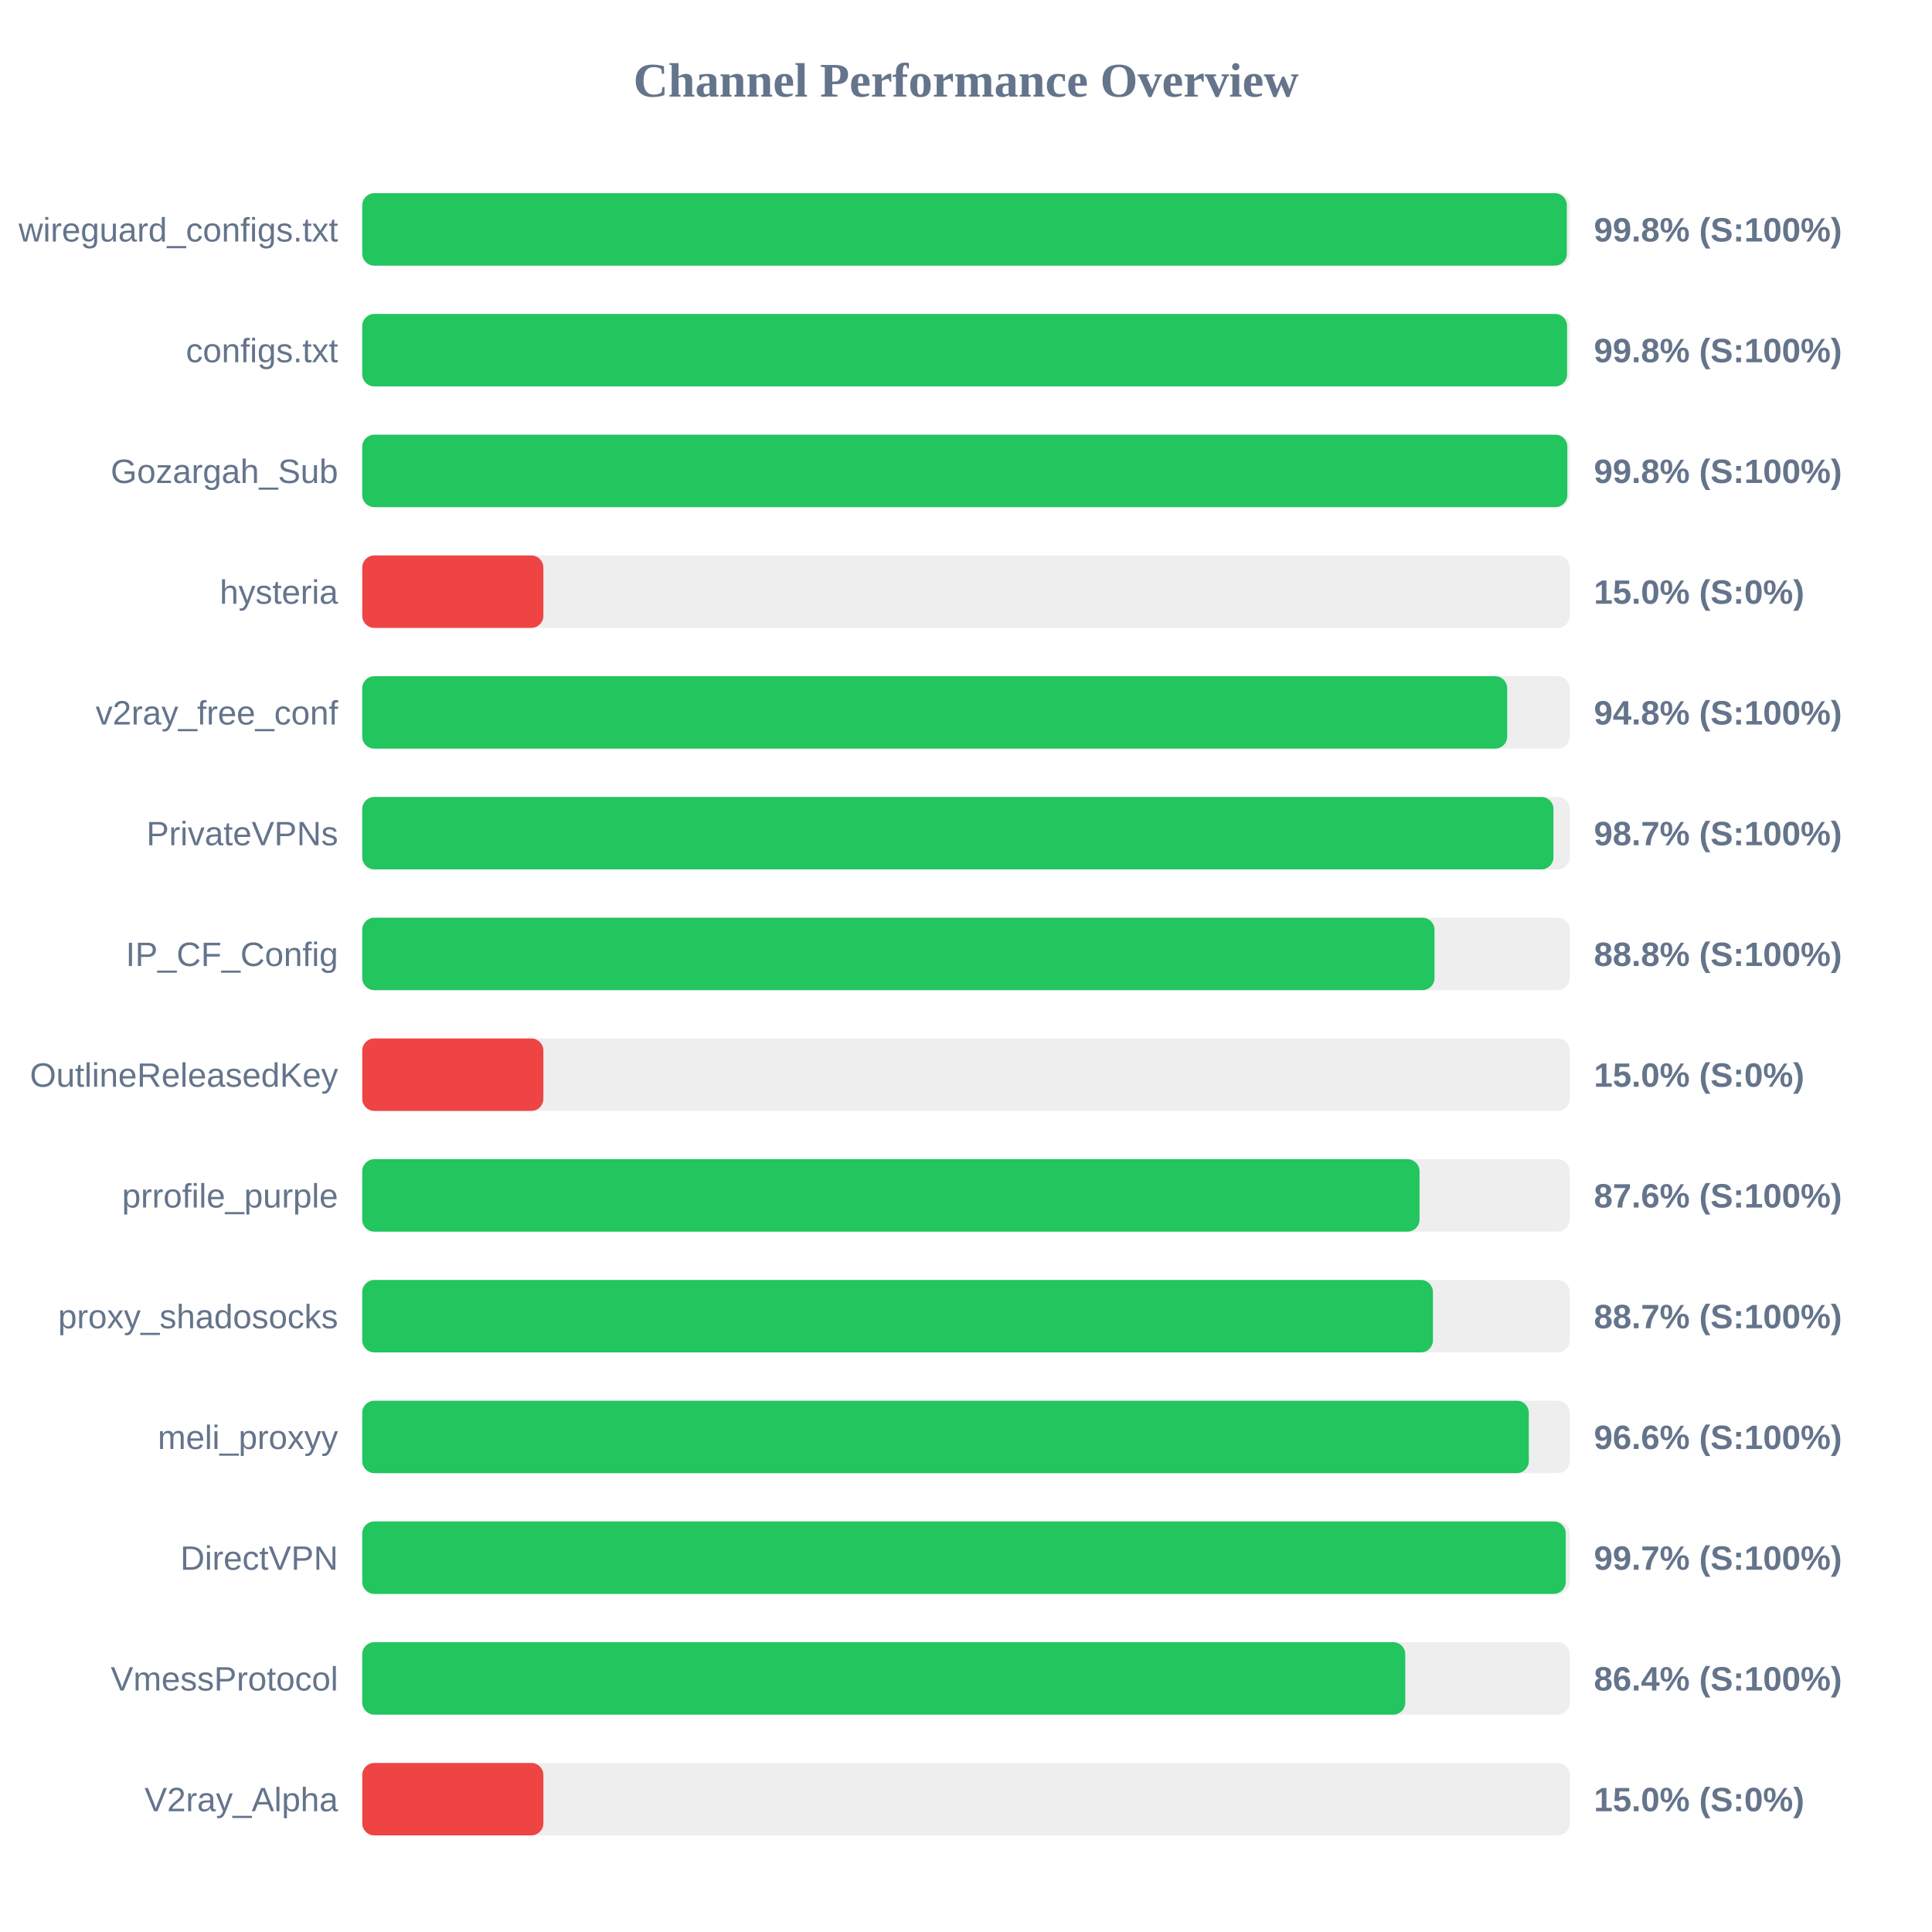
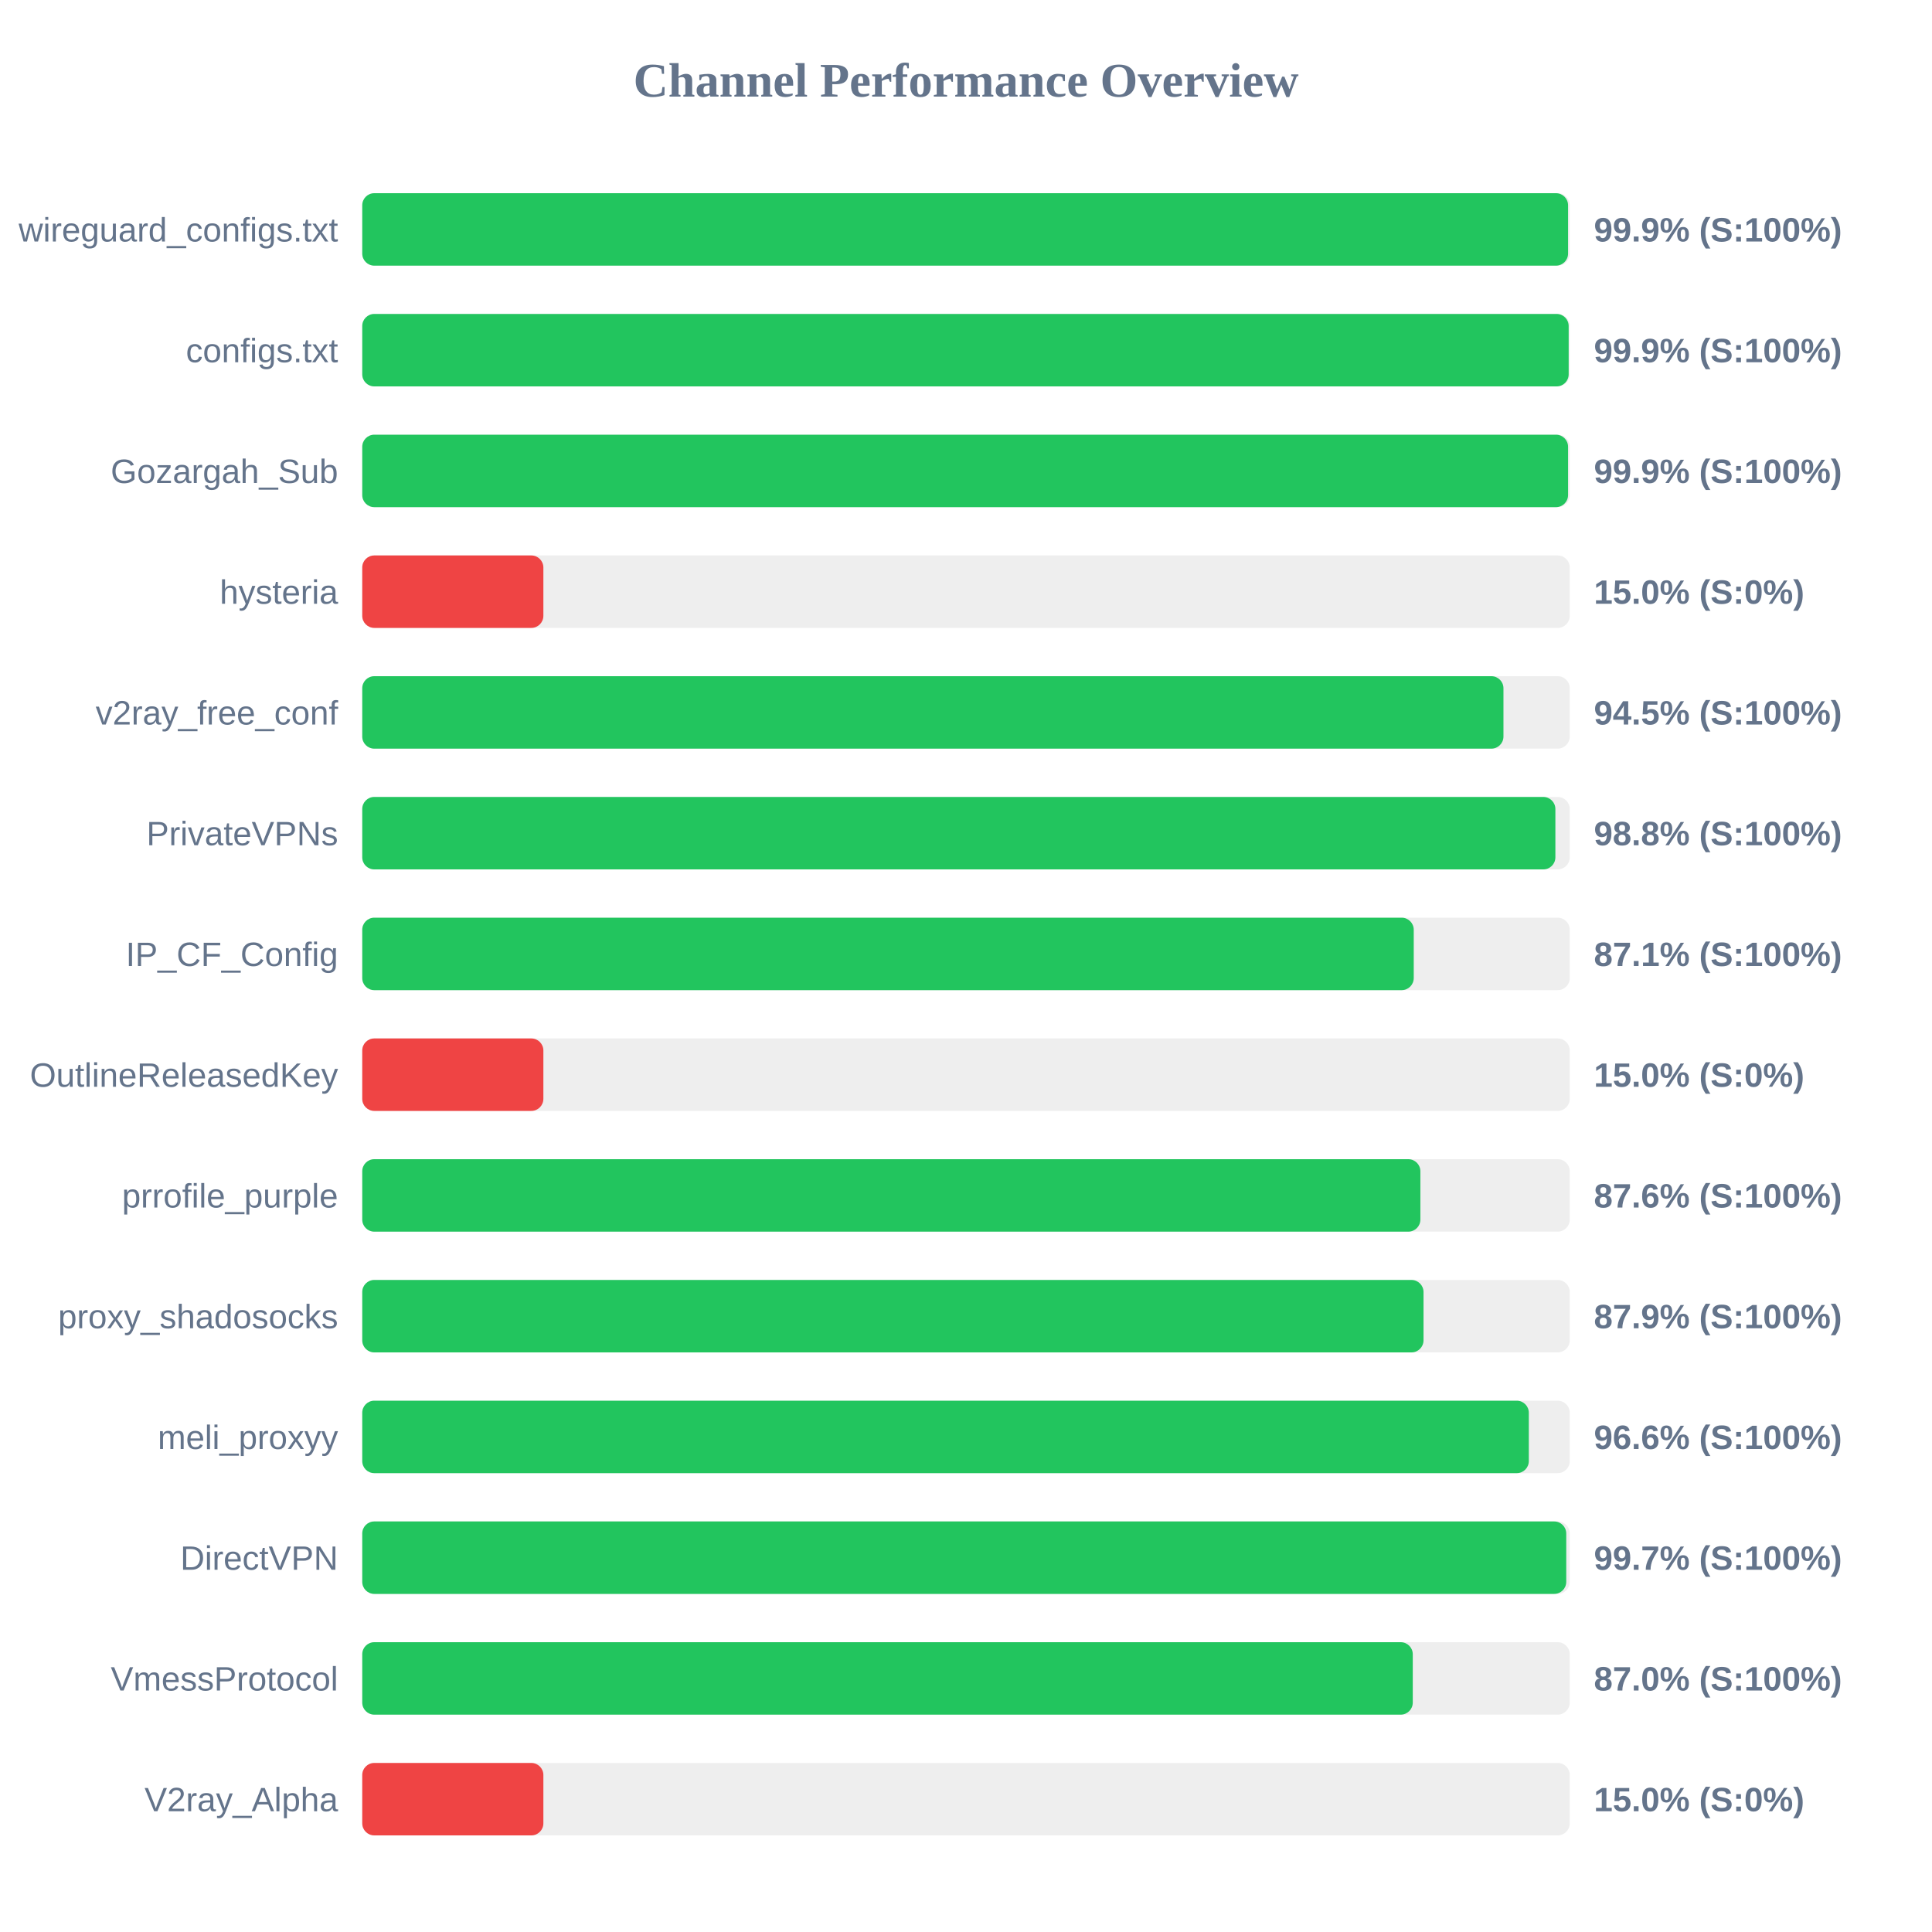
<svg xmlns="http://www.w3.org/2000/svg" width="800" height="800" version="1.1">
  <style>
        .row { font: 14px Arial; fill: #64748b; }
        .score { font: bold 14px Arial; fill: #64748b; }
    </style>
  <text x="400" y="40" text-anchor="middle" font-size="20px" font-weight="bold" fill="#64748b">Channel Performance Overview</text>
  <rect x="150" y="80" width="500" height="30" fill="#eee" rx="5" />
-   <rect x="150" y="80" width="498.8" height="30" fill="#22c55e" rx="5" />
+   <rect x="150" y="80" width="499.3" height="30" fill="#22c55e" rx="5" />
  <text x="140" y="100" text-anchor="end" class="row">wireguard_configs.txt</text>
-   <text x="660" y="100" text-anchor="start" class="score">99.8% (S:100%)</text>
+   <text x="660" y="100" text-anchor="start" class="score">99.9% (S:100%)</text>
  <rect x="150" y="130" width="500" height="30" fill="#eee" rx="5" />
-   <rect x="150" y="130" width="498.9" height="30" fill="#22c55e" rx="5" />
+   <rect x="150" y="130" width="499.55" height="30" fill="#22c55e" rx="5" />
  <text x="140" y="150" text-anchor="end" class="row">configs.txt</text>
-   <text x="660" y="150" text-anchor="start" class="score">99.8% (S:100%)</text>
+   <text x="660" y="150" text-anchor="start" class="score">99.9% (S:100%)</text>
  <rect x="150" y="180" width="500" height="30" fill="#eee" rx="5" />
-   <rect x="150" y="180" width="499.0" height="30" fill="#22c55e" rx="5" />
+   <rect x="150" y="180" width="499.3" height="30" fill="#22c55e" rx="5" />
  <text x="140" y="200" text-anchor="end" class="row">Gozargah_Sub</text>
-   <text x="660" y="200" text-anchor="start" class="score">99.8% (S:100%)</text>
+   <text x="660" y="200" text-anchor="start" class="score">99.9% (S:100%)</text>
  <rect x="150" y="230" width="500" height="30" fill="#eee" rx="5" />
  <rect x="150" y="230" width="75.0" height="30" fill="#ef4444" rx="5" />
  <text x="140" y="250" text-anchor="end" class="row">hysteria</text>
  <text x="660" y="250" text-anchor="start" class="score">15.0% (S:0%)</text>
  <rect x="150" y="280" width="500" height="30" fill="#eee" rx="5" />
-   <rect x="150" y="280" width="474.1" height="30" fill="#22c55e" rx="5" />
+   <rect x="150" y="280" width="472.55" height="30" fill="#22c55e" rx="5" />
  <text x="140" y="300" text-anchor="end" class="row">v2ray_free_conf</text>
-   <text x="660" y="300" text-anchor="start" class="score">94.8% (S:100%)</text>
+   <text x="660" y="300" text-anchor="start" class="score">94.5% (S:100%)</text>
  <rect x="150" y="330" width="500" height="30" fill="#eee" rx="5" />
-   <rect x="150" y="330" width="493.25" height="30" fill="#22c55e" rx="5" />
+   <rect x="150" y="330" width="494.05" height="30" fill="#22c55e" rx="5" />
  <text x="140" y="350" text-anchor="end" class="row">PrivateVPNs</text>
-   <text x="660" y="350" text-anchor="start" class="score">98.7% (S:100%)</text>
+   <text x="660" y="350" text-anchor="start" class="score">98.8% (S:100%)</text>
  <rect x="150" y="380" width="500" height="30" fill="#eee" rx="5" />
-   <rect x="150" y="380" width="444.0" height="30" fill="#22c55e" rx="5" />
+   <rect x="150" y="380" width="435.4" height="30" fill="#22c55e" rx="5" />
  <text x="140" y="400" text-anchor="end" class="row">IP_CF_Config</text>
-   <text x="660" y="400" text-anchor="start" class="score">88.8% (S:100%)</text>
+   <text x="660" y="400" text-anchor="start" class="score">87.1% (S:100%)</text>
  <rect x="150" y="430" width="500" height="30" fill="#eee" rx="5" />
  <rect x="150" y="430" width="75.0" height="30" fill="#ef4444" rx="5" />
  <text x="140" y="450" text-anchor="end" class="row">OutlineReleasedKey</text>
  <text x="660" y="450" text-anchor="start" class="score">15.0% (S:0%)</text>
  <rect x="150" y="480" width="500" height="30" fill="#eee" rx="5" />
-   <rect x="150" y="480" width="437.8" height="30" fill="#22c55e" rx="5" />
+   <rect x="150" y="480" width="438.15" height="30" fill="#22c55e" rx="5" />
  <text x="140" y="500" text-anchor="end" class="row">prrofile_purple</text>
  <text x="660" y="500" text-anchor="start" class="score">87.6% (S:100%)</text>
  <rect x="150" y="530" width="500" height="30" fill="#eee" rx="5" />
-   <rect x="150" y="530" width="443.35" height="30" fill="#22c55e" rx="5" />
+   <rect x="150" y="530" width="439.45" height="30" fill="#22c55e" rx="5" />
  <text x="140" y="550" text-anchor="end" class="row">proxy_shadosocks</text>
-   <text x="660" y="550" text-anchor="start" class="score">88.7% (S:100%)</text>
+   <text x="660" y="550" text-anchor="start" class="score">87.9% (S:100%)</text>
  <rect x="150" y="580" width="500" height="30" fill="#eee" rx="5" />
  <rect x="150" y="580" width="483.05" height="30" fill="#22c55e" rx="5" />
  <text x="140" y="600" text-anchor="end" class="row">meli_proxyy</text>
  <text x="660" y="600" text-anchor="start" class="score">96.6% (S:100%)</text>
  <rect x="150" y="630" width="500" height="30" fill="#eee" rx="5" />
-   <rect x="150" y="630" width="498.35" height="30" fill="#22c55e" rx="5" />
+   <rect x="150" y="630" width="498.55" height="30" fill="#22c55e" rx="5" />
  <text x="140" y="650" text-anchor="end" class="row">DirectVPN</text>
  <text x="660" y="650" text-anchor="start" class="score">99.7% (S:100%)</text>
  <rect x="150" y="680" width="500" height="30" fill="#eee" rx="5" />
-   <rect x="150" y="680" width="431.9" height="30" fill="#22c55e" rx="5" />
+   <rect x="150" y="680" width="435.0" height="30" fill="#22c55e" rx="5" />
  <text x="140" y="700" text-anchor="end" class="row">VmessProtocol</text>
-   <text x="660" y="700" text-anchor="start" class="score">86.4% (S:100%)</text>
+   <text x="660" y="700" text-anchor="start" class="score">87.0% (S:100%)</text>
  <rect x="150" y="730" width="500" height="30" fill="#eee" rx="5" />
  <rect x="150" y="730" width="75.0" height="30" fill="#ef4444" rx="5" />
  <text x="140" y="750" text-anchor="end" class="row">V2ray_Alpha</text>
  <text x="660" y="750" text-anchor="start" class="score">15.0% (S:0%)</text>
</svg>
